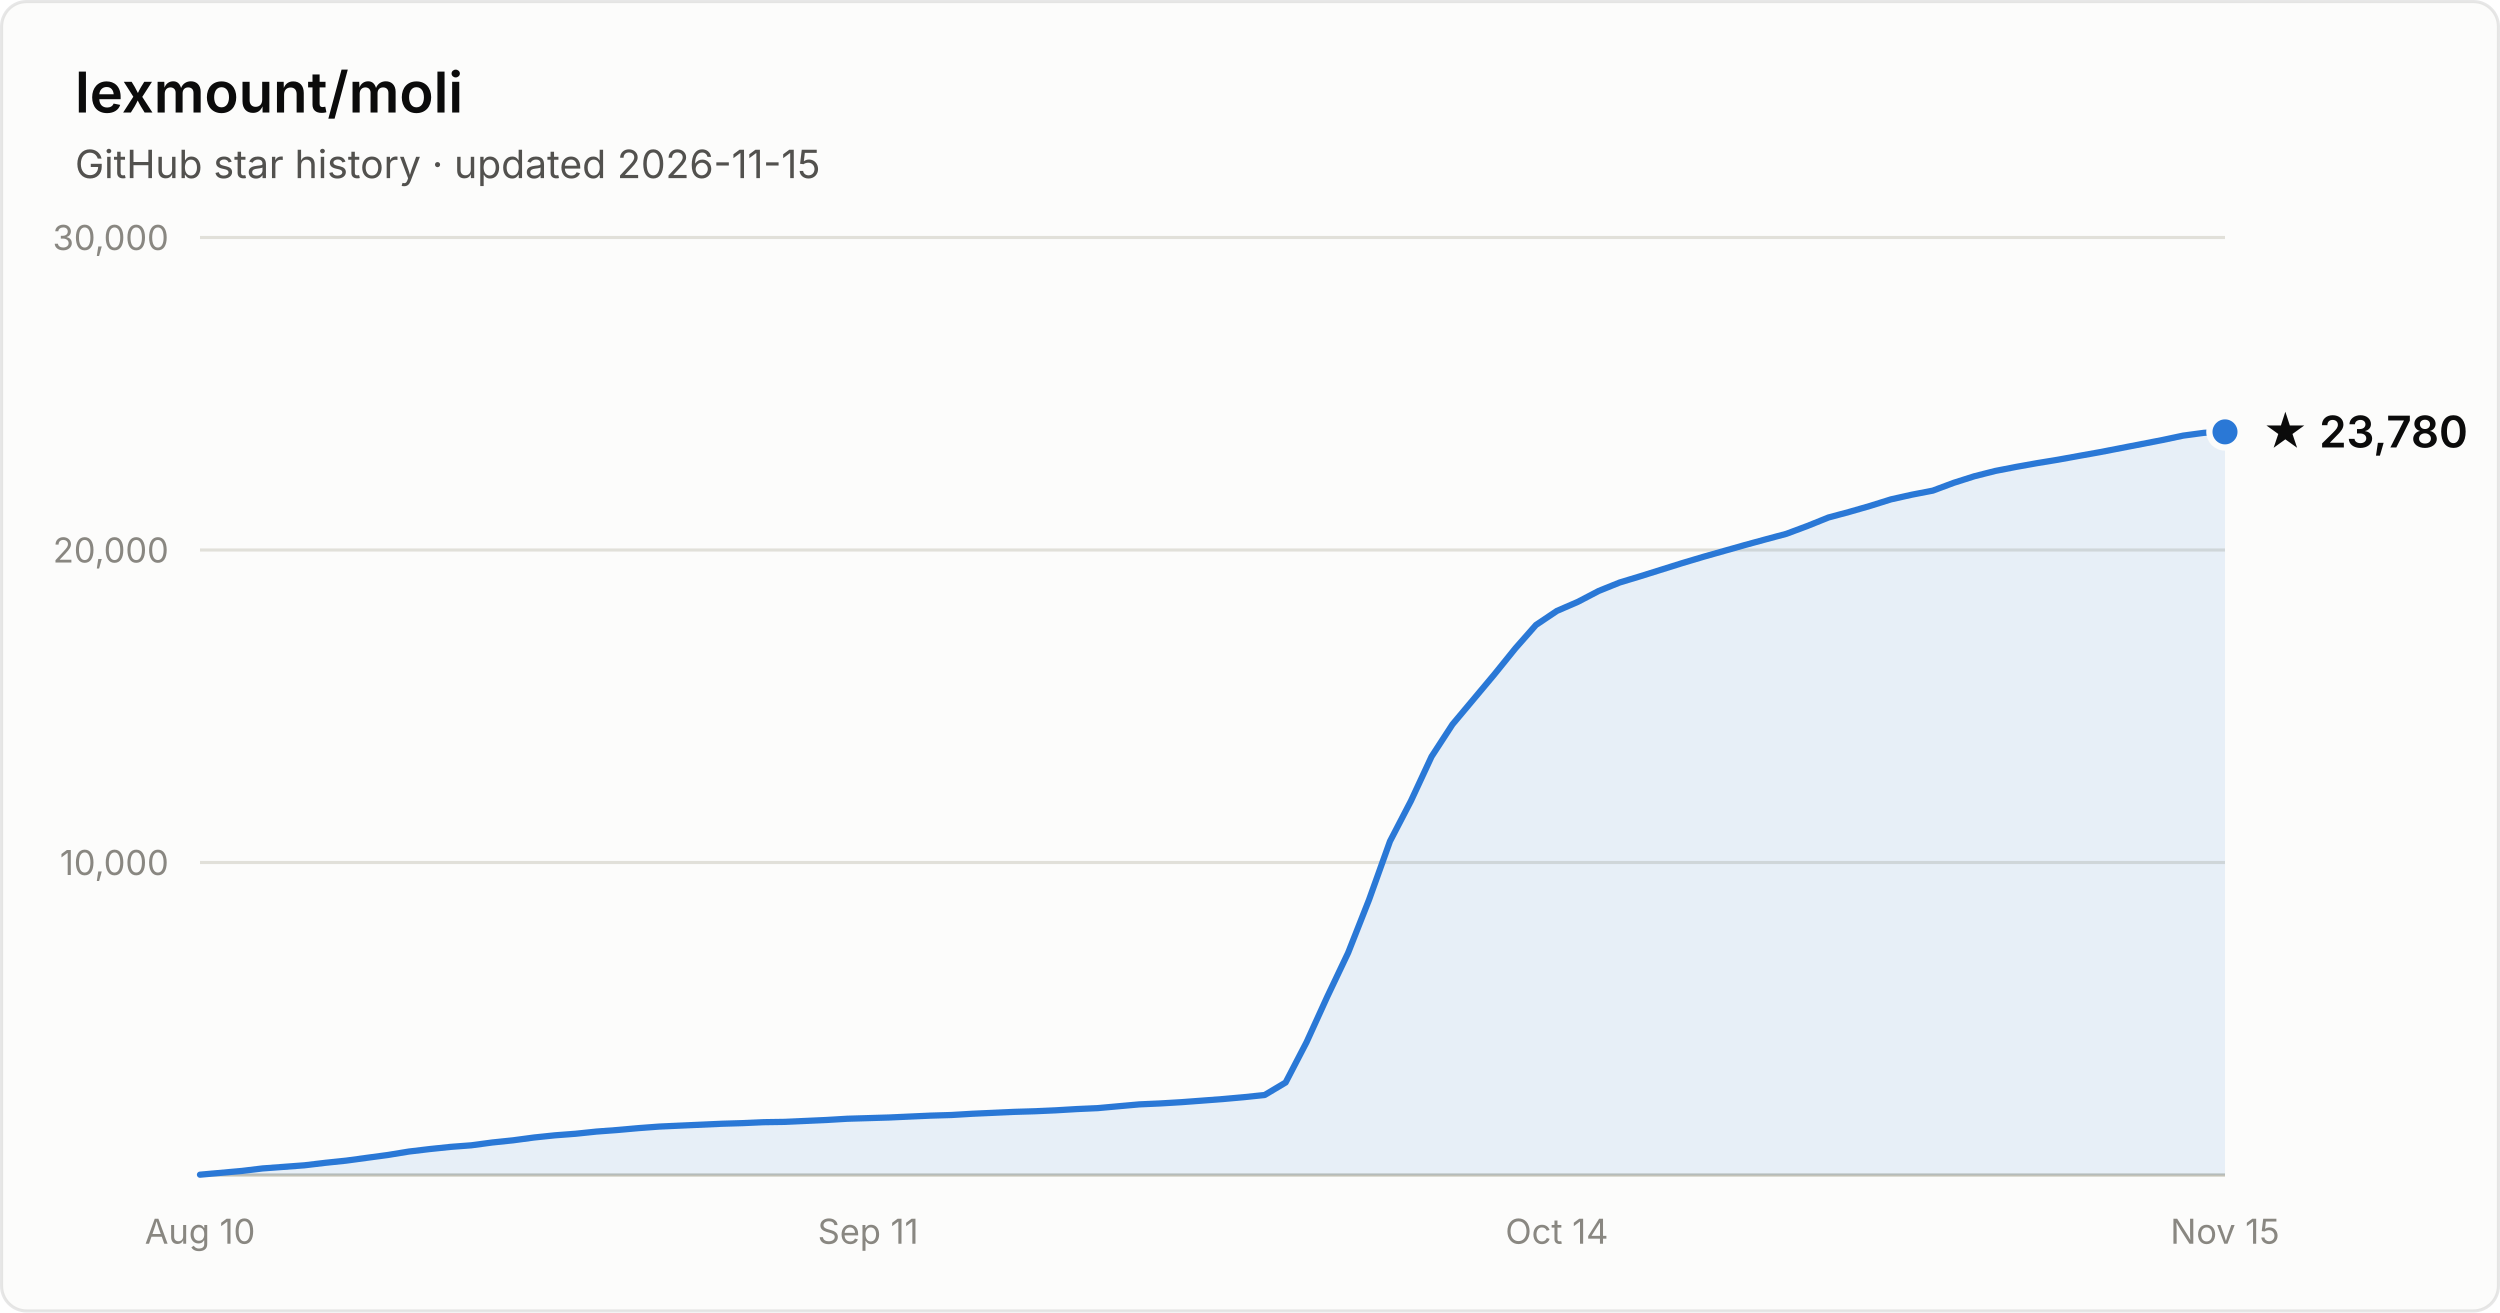
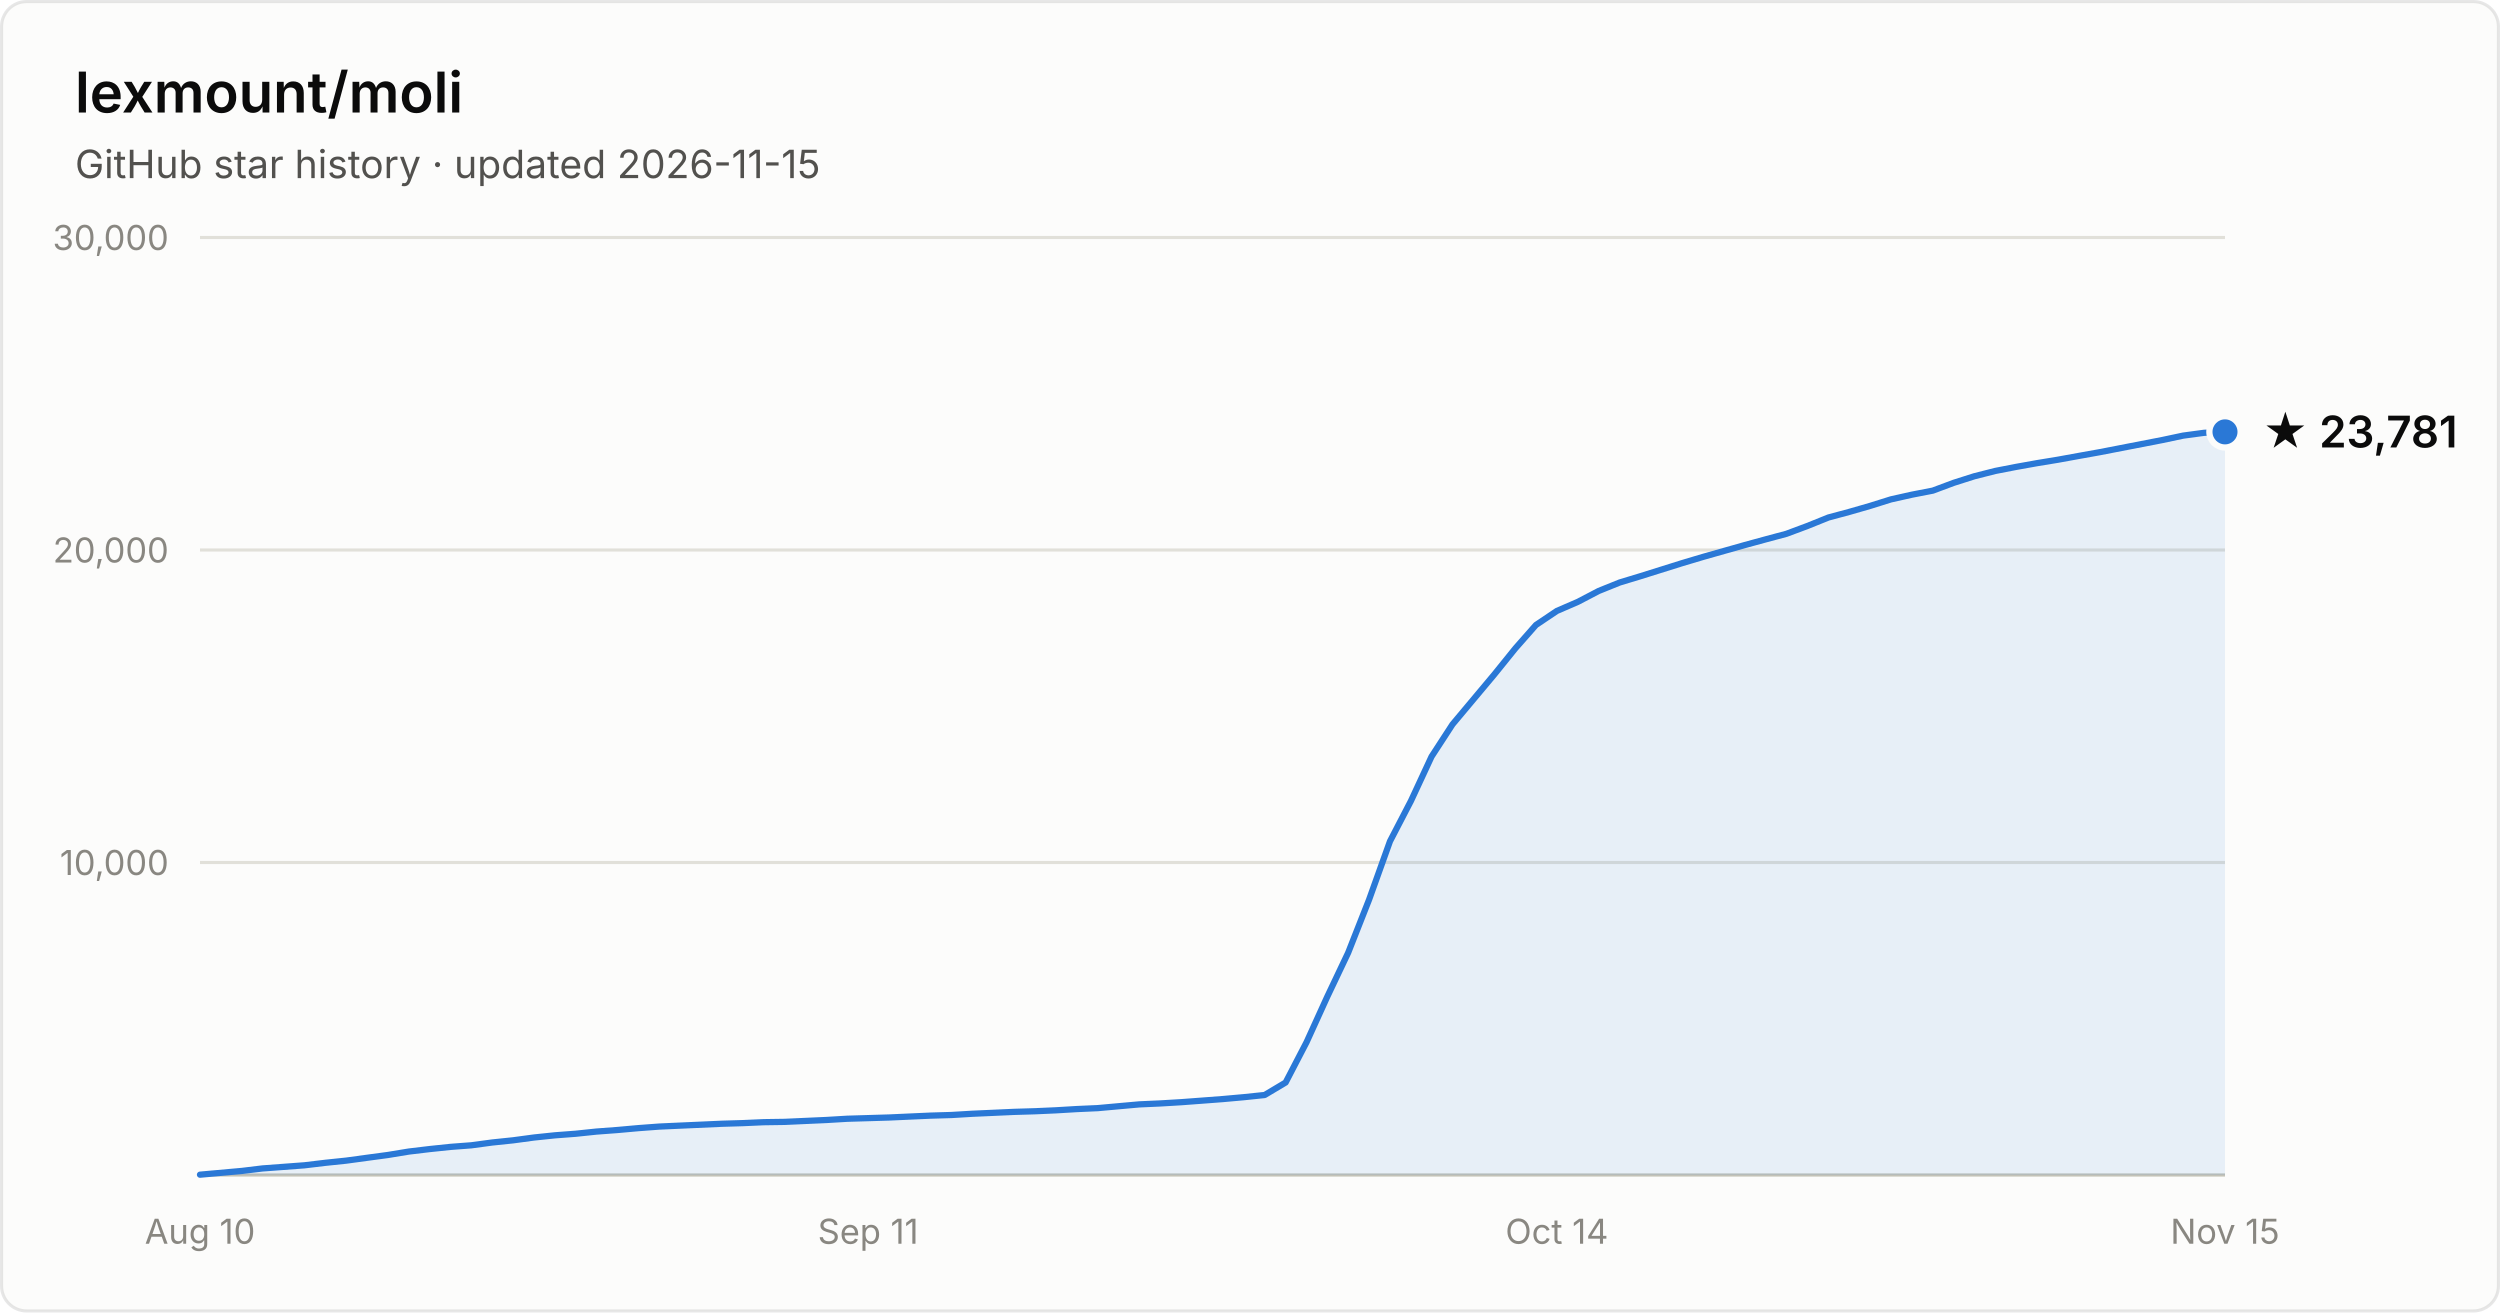
- <svg xmlns="http://www.w3.org/2000/svg" width="800" height="420" viewBox="0 0 800 420" font-family="system-ui, -apple-system, Segoe UI, sans-serif" role="img" aria-label="Star history of lexmount/moli: 23,780 stars as of 2026-11-15">
+ <svg xmlns="http://www.w3.org/2000/svg" width="800" height="420" viewBox="0 0 800 420" font-family="system-ui, -apple-system, Segoe UI, sans-serif" role="img" aria-label="Star history of lexmount/moli: 23,781 stars as of 2026-11-15">
  <rect x="0.5" y="0.5" width="799" height="419" rx="8" fill="#fcfcfb" stroke="rgba(11,11,11,0.10)" />
  <text x="24" y="36" fill="#0b0b0b" font-size="18" font-weight="600">lexmount/moli</text>
  <text x="24" y="57" fill="#52514e" font-size="12.5">GitHub star history · updated 2026-11-15</text>
  <line x1="64" y1="276.0" x2="712" y2="276.0" stroke="#e1e0d9" stroke-width="1" />
  <text x="54" y="280.0" text-anchor="end" fill="#898781" font-size="11" style="font-variant-numeric:tabular-nums">10,000</text>
  <line x1="64" y1="176.0" x2="712" y2="176.0" stroke="#e1e0d9" stroke-width="1" />
  <text x="54" y="180.0" text-anchor="end" fill="#898781" font-size="11" style="font-variant-numeric:tabular-nums">20,000</text>
  <line x1="64" y1="76.0" x2="712" y2="76.0" stroke="#e1e0d9" stroke-width="1" />
  <text x="54" y="80.0" text-anchor="end" fill="#898781" font-size="11" style="font-variant-numeric:tabular-nums">30,000</text>
  <line x1="64" y1="376" x2="712" y2="376" stroke="#c3c2b7" stroke-width="1" />
  <text x="64.0" y="398" text-anchor="middle" fill="#898781" font-size="11" style="font-variant-numeric:tabular-nums">Aug 10</text>
  <text x="277.8" y="398" text-anchor="middle" fill="#898781" font-size="11" style="font-variant-numeric:tabular-nums">Sep 11</text>
  <text x="498.2" y="398" text-anchor="middle" fill="#898781" font-size="11" style="font-variant-numeric:tabular-nums">Oct 14</text>
  <text x="712.0" y="398" text-anchor="middle" fill="#898781" font-size="11" style="font-variant-numeric:tabular-nums">Nov 15</text>
  <path d="M64.0 375.9 L70.7 375.3 L77.4 374.7 L84.0 373.9 L90.7 373.4 L97.4 372.9 L104.1 372.1 L110.8 371.4 L117.4 370.5 L124.1 369.6 L130.8 368.5 L137.5 367.7 L144.2 367.0 L150.8 366.5 L157.5 365.6 L164.2 364.9 L170.9 364.0 L177.6 363.3 L184.2 362.8 L190.9 362.1 L197.6 361.6 L204.3 361.0 L211.0 360.5 L217.6 360.2 L224.3 359.9 L231.0 359.6 L237.7 359.4 L244.4 359.1 L251.1 359.0 L257.7 358.7 L264.4 358.4 L271.1 358.0 L277.8 357.8 L284.5 357.6 L291.1 357.3 L297.8 357.0 L304.5 356.8 L311.2 356.4 L317.9 356.1 L324.5 355.8 L331.2 355.6 L337.9 355.3 L344.6 354.9 L351.3 354.6 L357.9 354.0 L364.6 353.4 L371.3 353.1 L378.0 352.7 L384.7 352.2 L391.3 351.7 L398.0 351.1 L404.7 350.4 L411.4 346.4 L418.1 333.5 L424.7 319.0 L431.4 304.9 L438.1 287.9 L444.8 269.2 L451.5 256.3 L458.1 242.1 L464.8 231.8 L471.5 223.8 L478.2 215.8 L484.9 207.5 L491.5 200.0 L498.2 195.5 L504.9 192.6 L511.6 189.1 L518.3 186.4 L524.9 184.4 L531.6 182.3 L538.3 180.2 L545.0 178.2 L551.7 176.3 L558.4 174.4 L565.0 172.6 L571.7 170.8 L578.4 168.3 L585.1 165.6 L591.8 163.8 L598.4 161.9 L605.1 159.8 L611.8 158.3 L618.5 157.0 L625.2 154.5 L631.8 152.4 L638.5 150.7 L645.2 149.4 L651.9 148.2 L658.6 147.1 L665.2 145.9 L671.9 144.7 L678.6 143.4 L685.3 142.1 L692.0 140.8 L698.6 139.4 L705.3 138.5 L712.0 138.2 L712.0 376 L64.0 376 Z" fill="#2a78d6" fill-opacity="0.1" />
  <path d="M64.0 375.9 L70.7 375.3 L77.4 374.7 L84.0 373.9 L90.7 373.4 L97.4 372.9 L104.1 372.1 L110.8 371.4 L117.4 370.5 L124.1 369.6 L130.8 368.5 L137.5 367.7 L144.2 367.0 L150.8 366.5 L157.5 365.6 L164.2 364.9 L170.9 364.0 L177.6 363.3 L184.2 362.8 L190.9 362.1 L197.6 361.6 L204.3 361.0 L211.0 360.5 L217.6 360.2 L224.3 359.9 L231.0 359.6 L237.7 359.4 L244.4 359.1 L251.1 359.0 L257.7 358.7 L264.4 358.4 L271.1 358.0 L277.8 357.8 L284.5 357.6 L291.1 357.3 L297.8 357.0 L304.5 356.8 L311.2 356.4 L317.9 356.1 L324.5 355.8 L331.2 355.6 L337.9 355.3 L344.6 354.9 L351.3 354.6 L357.9 354.0 L364.6 353.4 L371.3 353.1 L378.0 352.7 L384.7 352.2 L391.3 351.7 L398.0 351.1 L404.7 350.4 L411.4 346.4 L418.1 333.5 L424.7 319.0 L431.4 304.9 L438.1 287.9 L444.8 269.2 L451.5 256.3 L458.1 242.1 L464.8 231.8 L471.5 223.8 L478.2 215.8 L484.9 207.5 L491.5 200.0 L498.2 195.5 L504.9 192.6 L511.6 189.1 L518.3 186.4 L524.9 184.4 L531.6 182.3 L538.3 180.2 L545.0 178.2 L551.7 176.3 L558.4 174.4 L565.0 172.6 L571.7 170.8 L578.4 168.3 L585.1 165.6 L591.8 163.8 L598.4 161.9 L605.1 159.8 L611.8 158.3 L618.5 157.0 L625.2 154.5 L631.8 152.4 L638.5 150.7 L645.2 149.4 L651.9 148.2 L658.6 147.1 L665.2 145.9 L671.9 144.7 L678.6 143.4 L685.3 142.1 L692.0 140.8 L698.6 139.4 L705.3 138.5 L712.0 138.2" fill="none" stroke="#2a78d6" stroke-width="2" stroke-linejoin="round" stroke-linecap="round" />
  <circle cx="712.0" cy="138.2" r="5" fill="#2a78d6" stroke="#fcfcfb" stroke-width="2" />
-   <text x="724.0" y="143.2" fill="#0b0b0b" font-size="14" font-weight="600">★ 23,780</text>
+   <text x="724.0" y="143.2" fill="#0b0b0b" font-size="14" font-weight="600">★ 23,781</text>
</svg>
